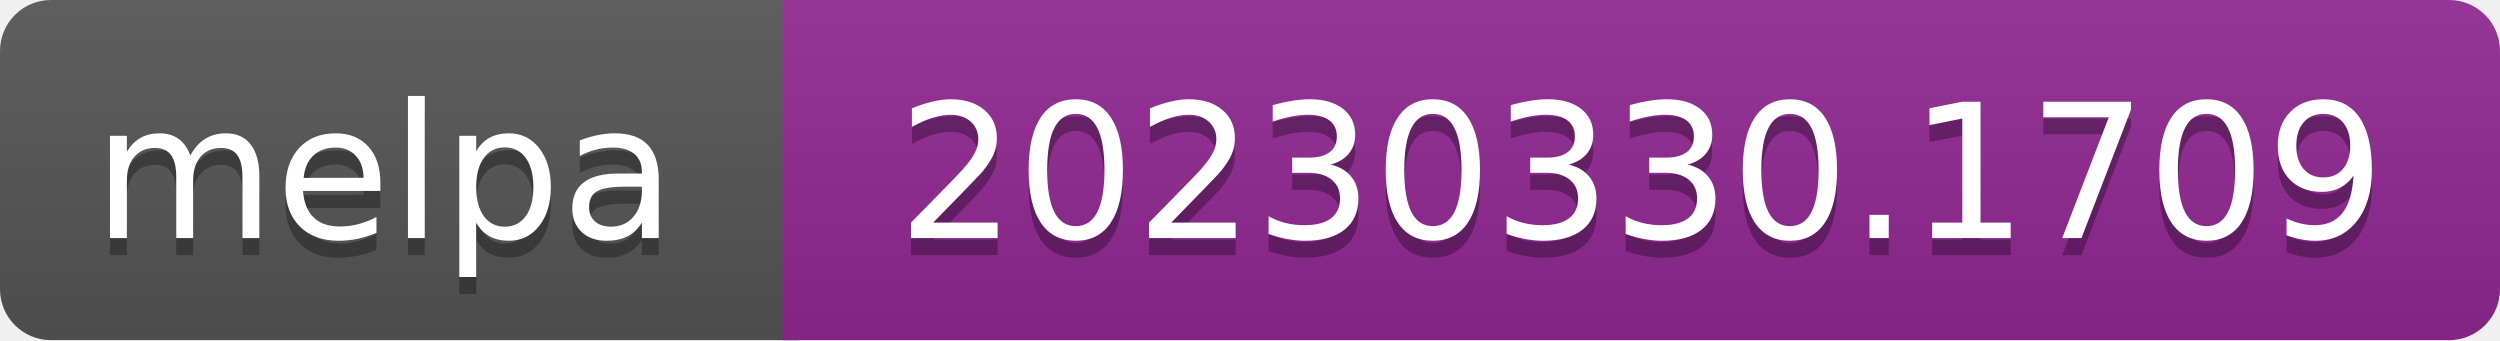
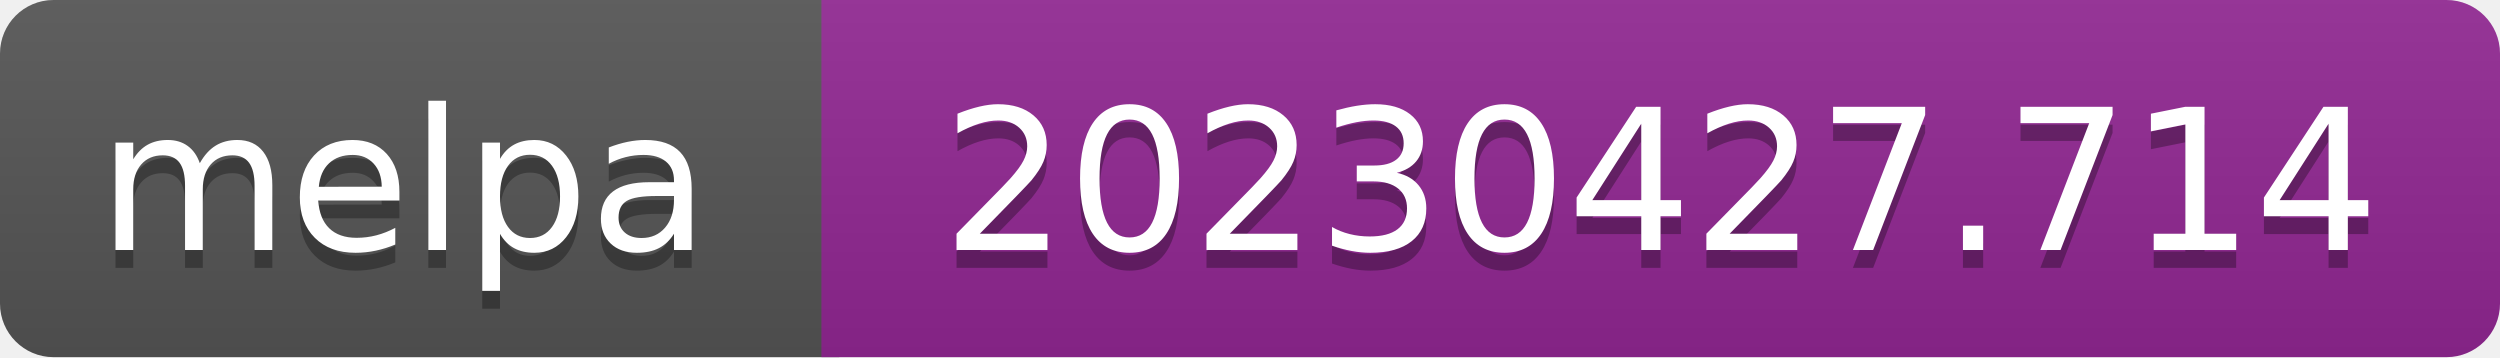
- <svg xmlns="http://www.w3.org/2000/svg" width="147" height="20" role="img" aria-label="melpa: 20230330.1709">
+ <svg xmlns="http://www.w3.org/2000/svg" width="140" height="20" role="img" aria-label="melpa: 20230427.714">
  <linearGradient id="s" x2="0" y2="100%">
    <stop offset="0" stop-color="#bbb" stop-opacity=".1" />
    <stop offset="1" stop-opacity=".1" />
  </linearGradient>
  <clipPath id="r">
-     <rect width="147" height="20" rx="3" fill="#fff" />
+     <rect width="140" height="20" rx="3" fill="#fff" />
  </clipPath>
  <g clip-path="url(#r)">
    <rect width="47" height="20" fill="#555" />
-     <rect x="46" width="147" height="20" fill="#922793" />
-     <rect width="147" height="20" fill="url(#s)" />
+     <rect x="46" width="140" height="20" fill="#922793" />
+     <rect width="140" height="20" fill="url(#s)" />
  </g>
  <g fill="#fff" text-anchor="middle" font-family="Verdana,Geneva,DejaVu Sans,sans-serif" font-size="110" text-rendering="geometricPrecision">
    <text aria-hidden="true" x="226" y="150" fill="#010101" fill-opacity=".3" transform="scale(.1)" textLength="343">melpa</text>
    <text x="226" y="140" transform="scale(.1)" fill="#fff" textLength="343">melpa</text>
-     <text aria-hidden="true" x="965" y="150" fill="#010101" fill-opacity=".3" transform="scale(.1)" textLength="875">20230330.1709</text>
-     <text x="965" y="140" transform="scale(.1)" fill="#fff" textLength="875">20230330.1709</text>
+     <text aria-hidden="true" x="930" y="150" fill="#010101" fill-opacity=".3" transform="scale(.1)" textLength="805">20230427.714</text>
+     <text x="930" y="140" transform="scale(.1)" fill="#fff" textLength="805">20230427.714</text>
  </g>
</svg>
